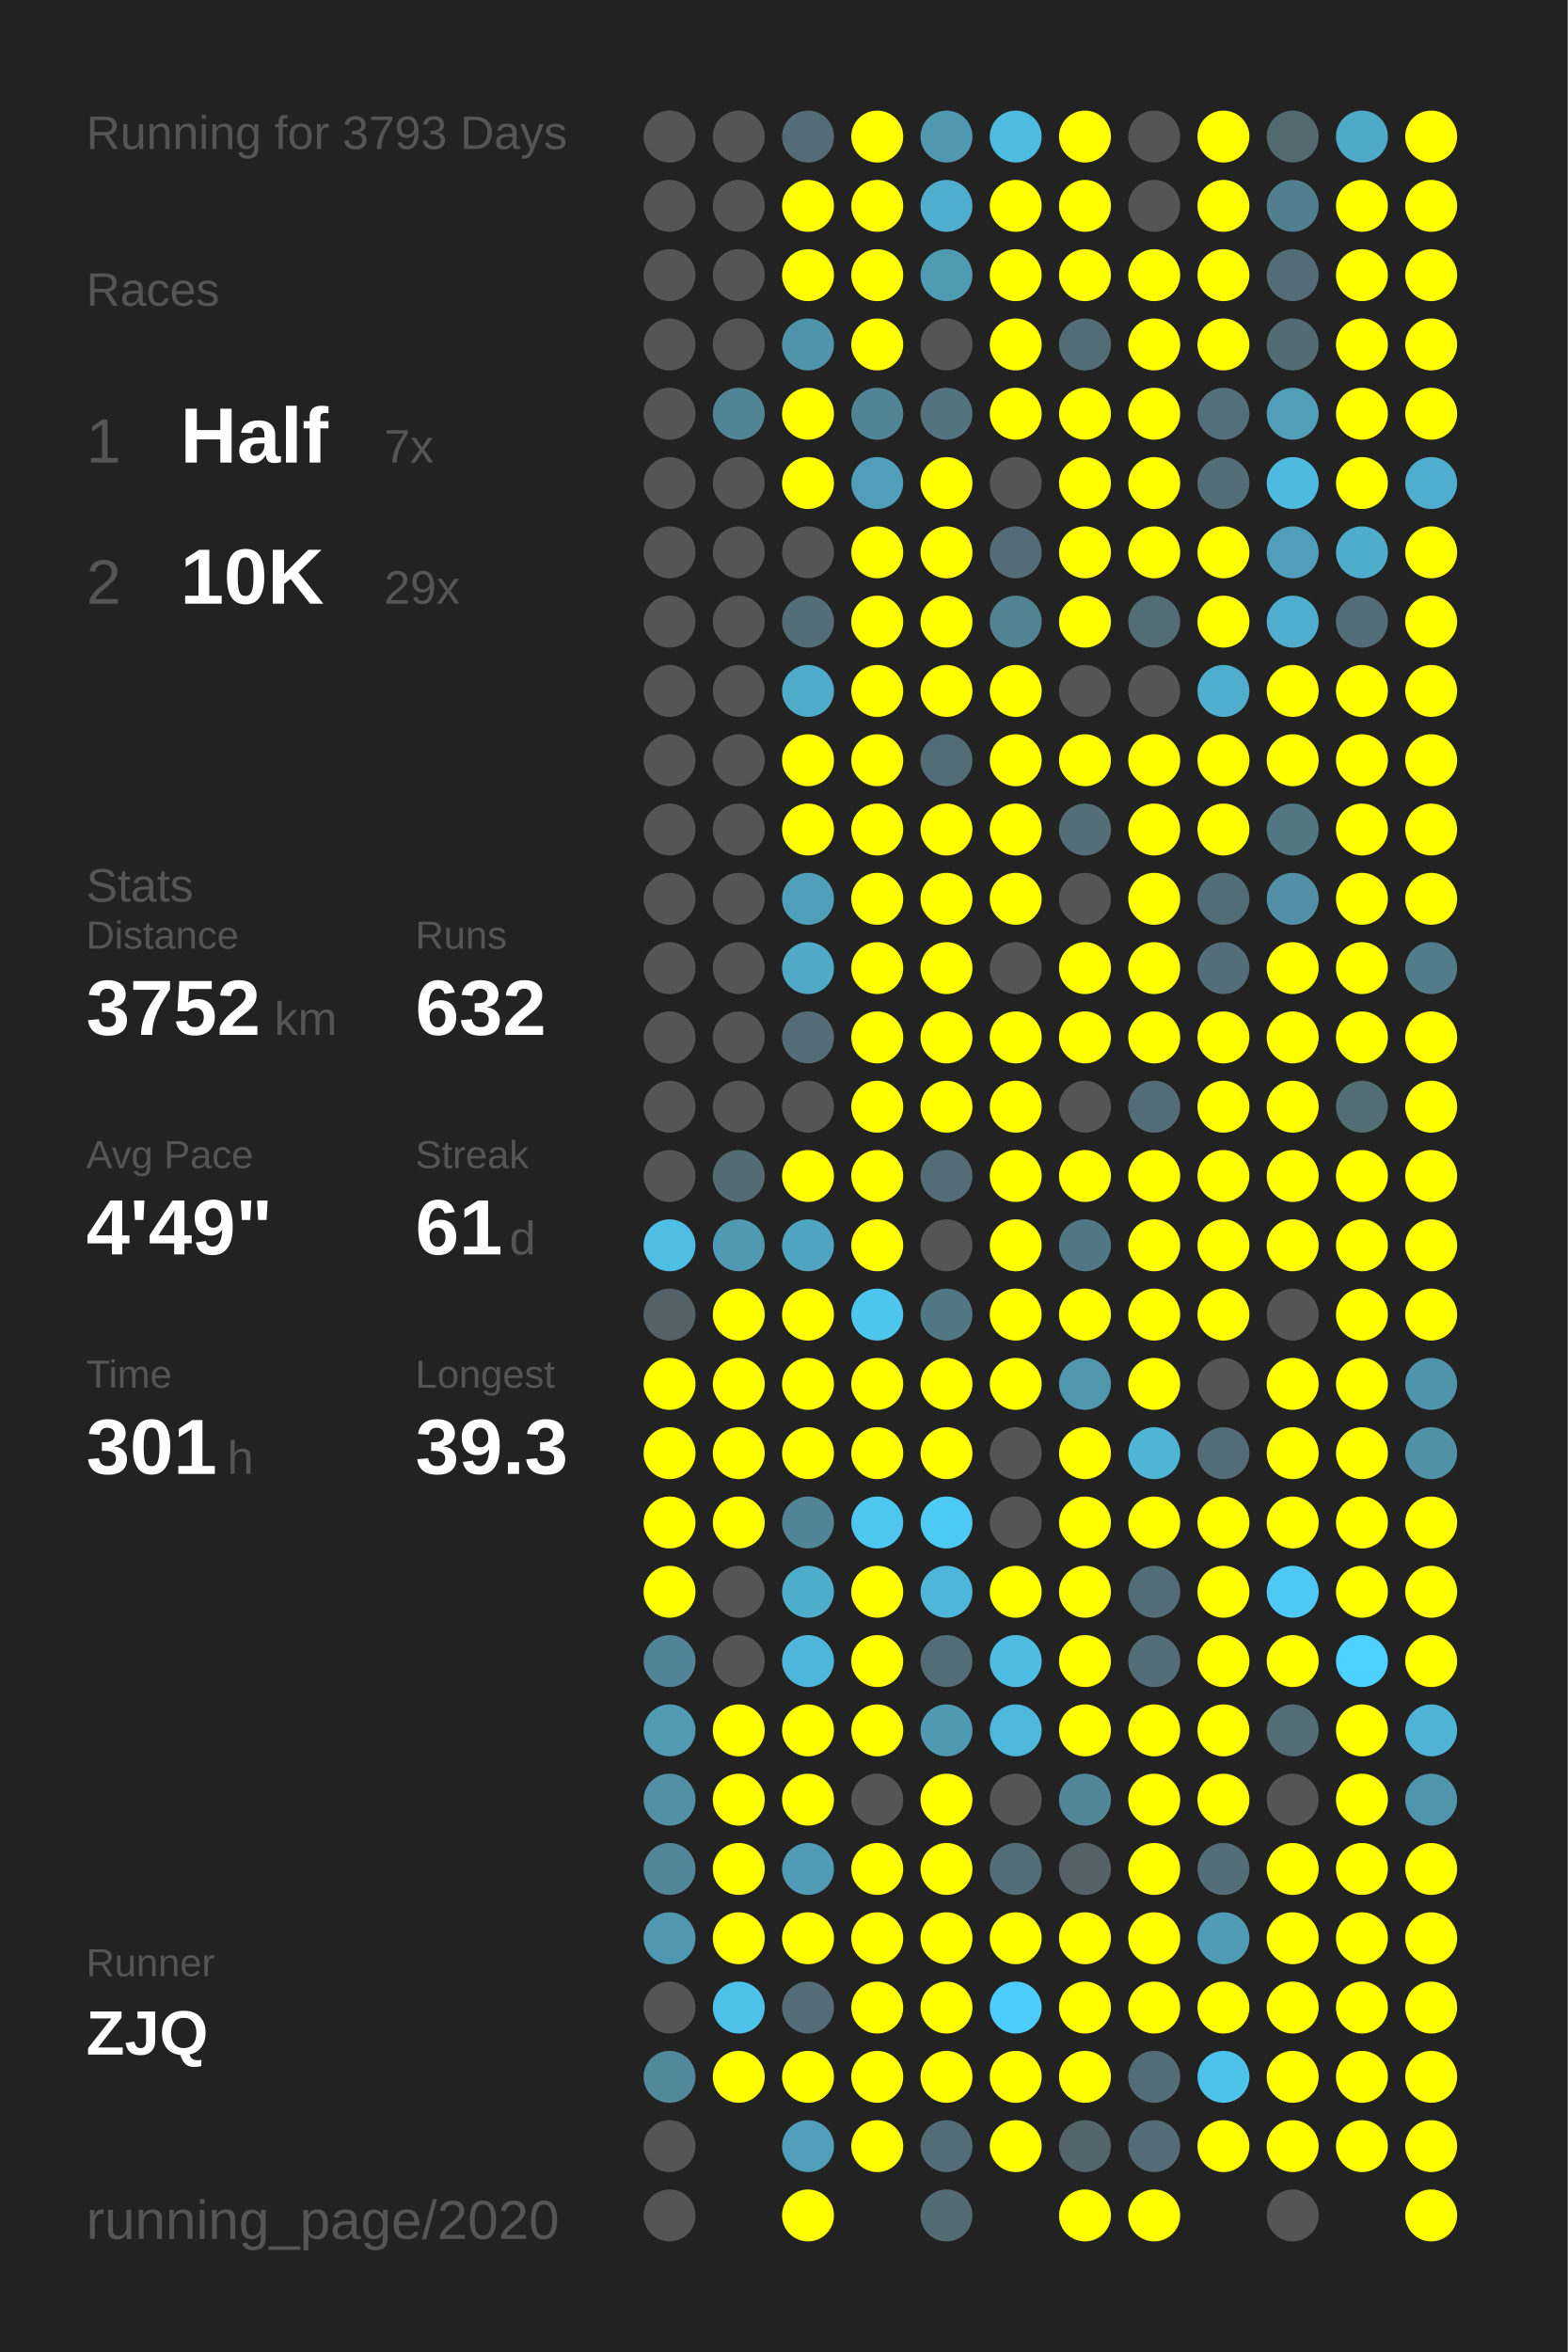
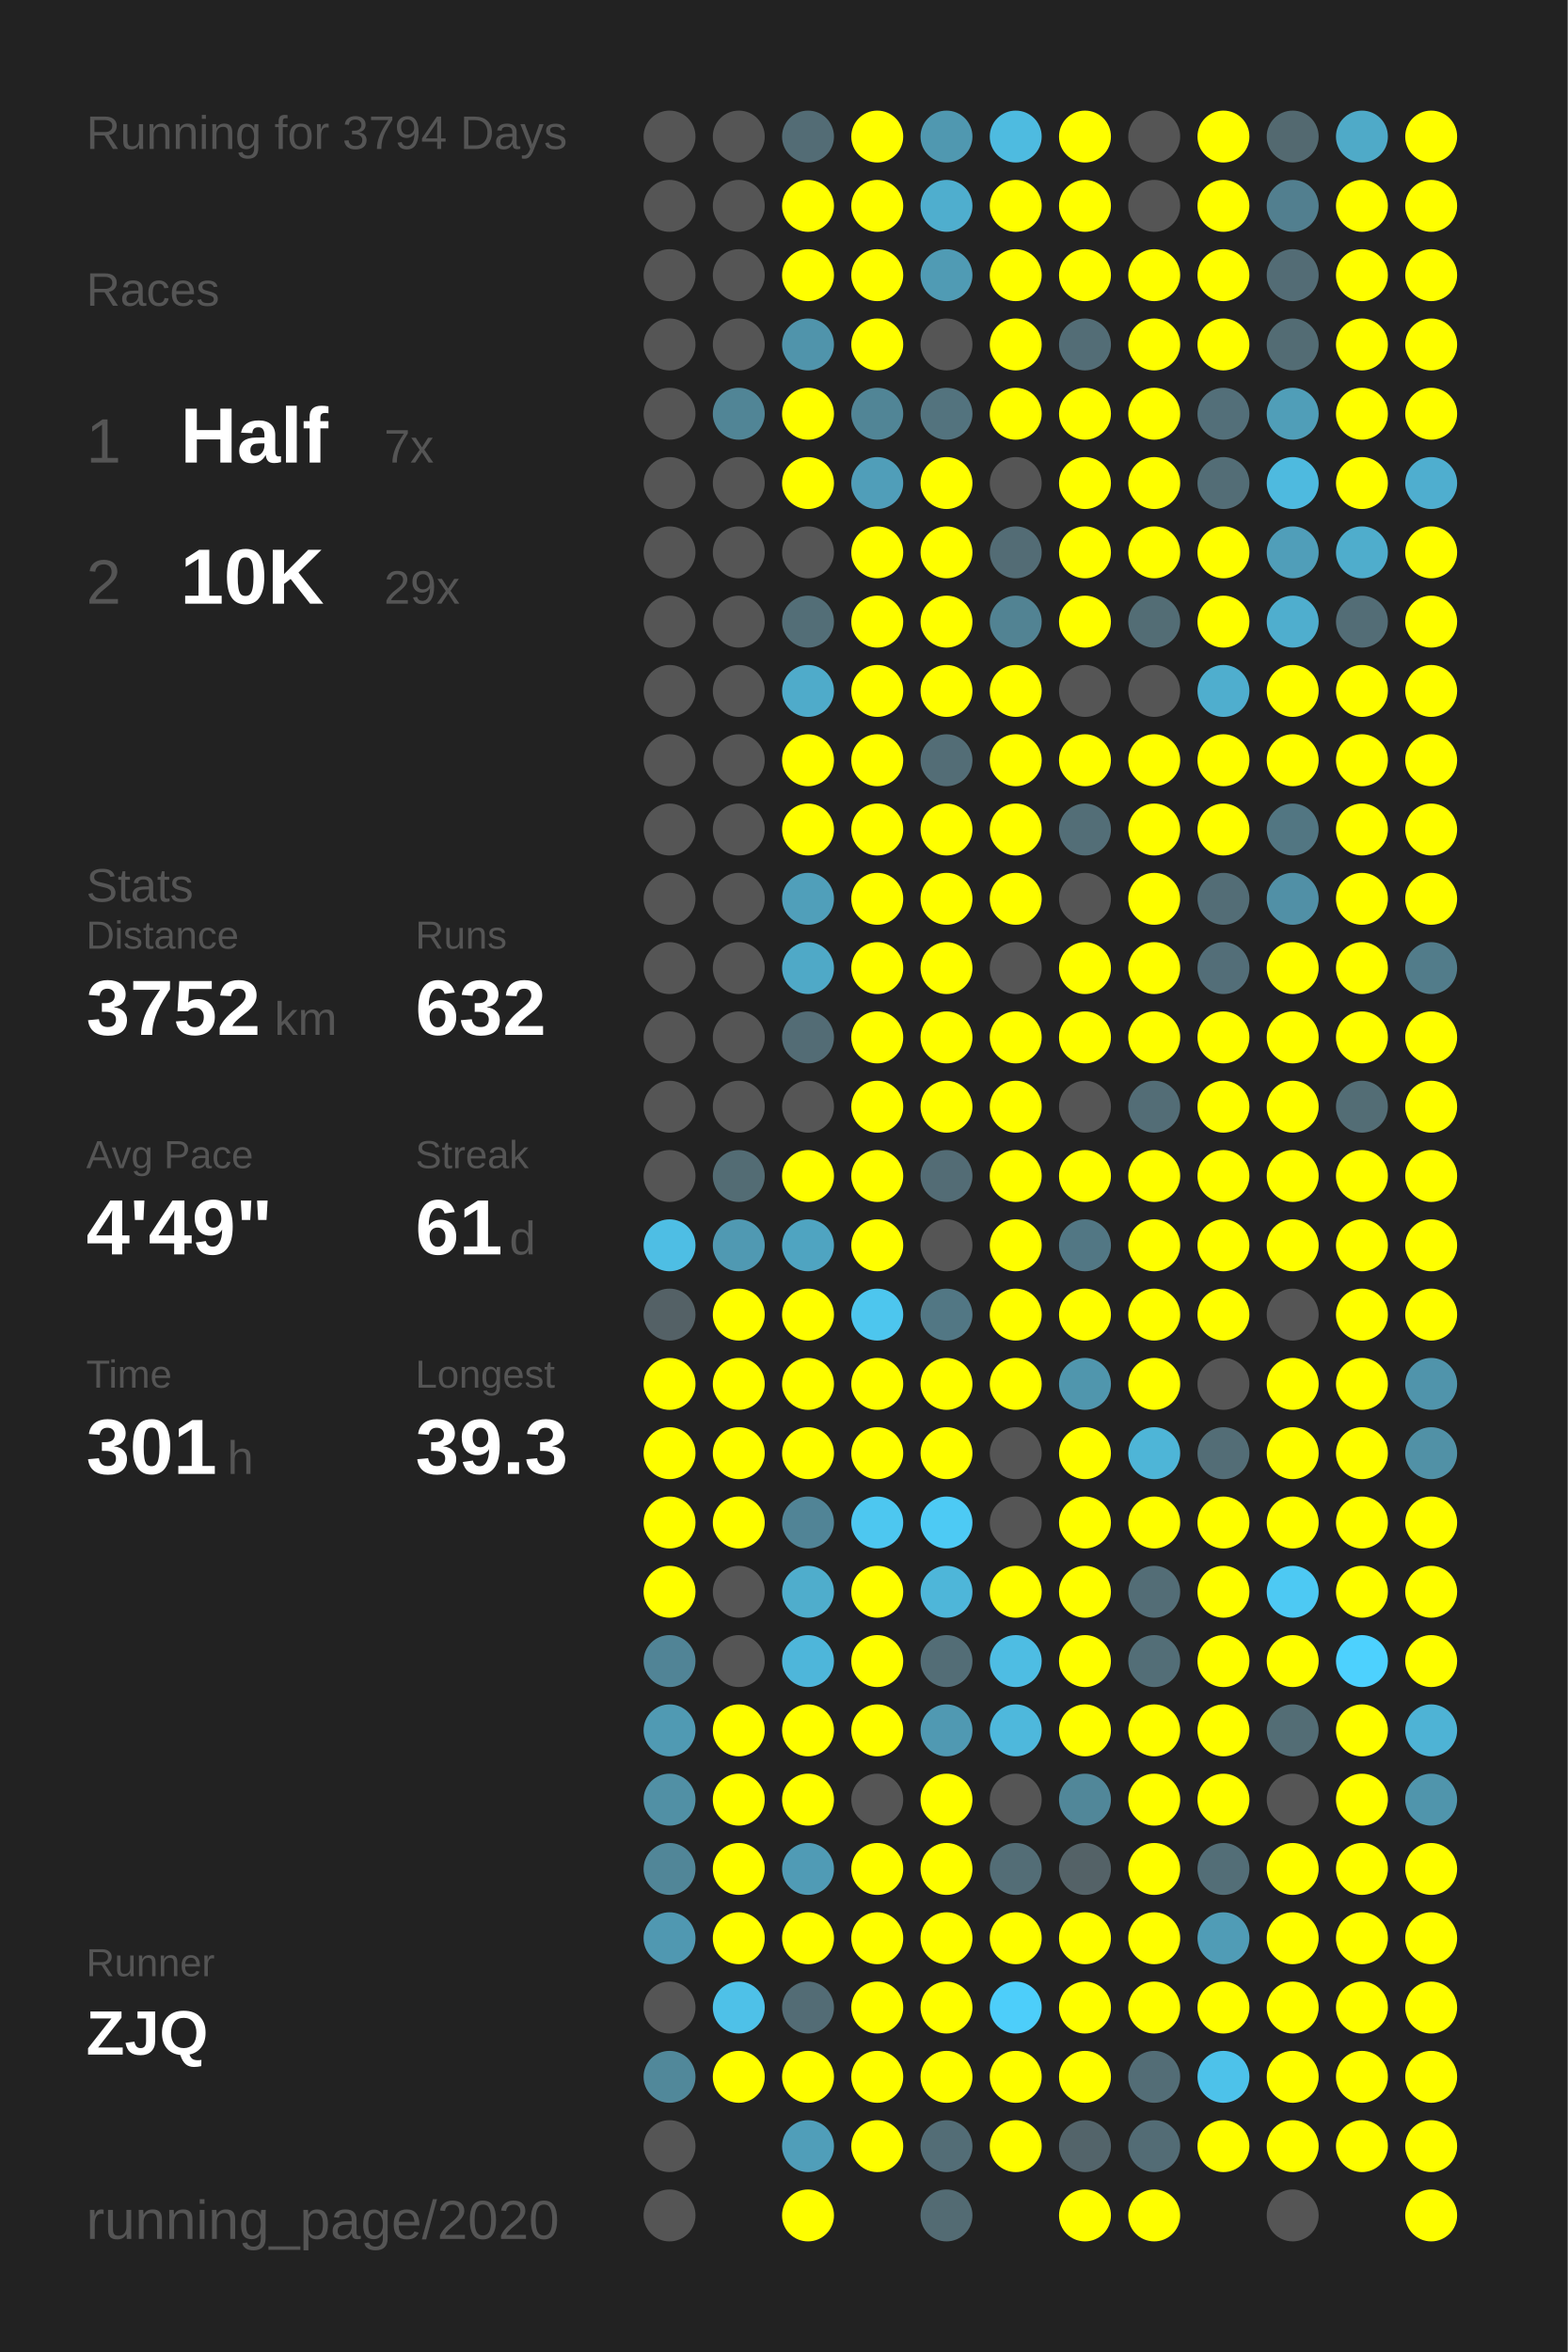
<svg xmlns="http://www.w3.org/2000/svg" baseProfile="full" height="300mm" version="1.1" viewBox="0,0,200,300" width="200mm">
  <defs />
  <rect fill="#222222" height="300" width="200" x="0" y="0" />
-   <text fill="#555555" style="font-size:6px; font-family:Arial;" x="11" y="19">Running for 3793 Days</text>
+   <text fill="#555555" style="font-size:6px; font-family:Arial;" x="11" y="19">Running for 3794 Days</text>
  <text fill="#555555" style="font-size:6px; font-family:Arial;" x="11" y="39">Races</text>
  <text fill="#555555" style="font-size:8px; font-family:Arial;" x="11" y="59">1</text>
  <text fill="#FFFFFF" style="font-size:10px; font-family:Arial; font-weight:bold;" x="23" y="59">Half</text>
  <text fill="#555555" style="font-size:6px; font-family:Arial;" x="49" y="59">7x</text>
  <text fill="#555555" style="font-size:8px; font-family:Arial;" x="11" y="77">2</text>
  <text fill="#FFFFFF" style="font-size:10px; font-family:Arial; font-weight:bold;" x="23" y="77">10K</text>
  <text fill="#555555" style="font-size:6px; font-family:Arial;" x="49" y="77">29x</text>
  <text fill="#555555" style="font-size:6px; font-family:Arial;" x="11" y="115">Stats</text>
  <text fill="#555555" style="font-size:5px; font-family:Arial;" x="11" y="121">Distance</text>
  <text fill="#FFFFFF" style="font-size:10px; font-family:Arial; font-weight:bold;" x="11" y="132">3752</text>
  <text fill="#555555" style="font-size:6px; font-family:Arial;" x="35" y="132">km</text>
  <text fill="#555555" style="font-size:5px; font-family:Arial;" x="53" y="121">Runs</text>
  <text fill="#FFFFFF" style="font-size:10px; font-family:Arial; font-weight:bold;" x="53" y="132">632</text>
  <text fill="#555555" style="font-size:5px; font-family:Arial;" x="11" y="149">Avg Pace</text>
  <text fill="#FFFFFF" style="font-size:10px; font-family:Arial; font-weight:bold;" x="11" y="160">4'49"</text>
  <text fill="#555555" style="font-size:5px; font-family:Arial;" x="53" y="149">Streak</text>
  <text fill="#FFFFFF" style="font-size:10px; font-family:Arial; font-weight:bold;" x="53" y="160">61</text>
  <text fill="#555555" style="font-size:6px; font-family:Arial;" x="65" y="160">d</text>
  <text fill="#555555" style="font-size:5px; font-family:Arial;" x="11" y="177">Time</text>
  <text fill="#FFFFFF" style="font-size:10px; font-family:Arial; font-weight:bold;" x="11" y="188">301</text>
  <text fill="#555555" style="font-size:6px; font-family:Arial;" x="29" y="188">h</text>
  <text fill="#555555" style="font-size:5px; font-family:Arial;" x="53" y="177">Longest</text>
  <text fill="#FFFFFF" style="font-size:10px; font-family:Arial; font-weight:bold;" x="53" y="188">39.3</text>
  <text fill="#555555" style="font-size:5px; font-family:Arial;" x="11" y="252.065">Runner</text>
  <text fill="#FFFFFF" style="font-size:8px; font-family:Arial; font-weight:bold;" x="11" y="262.065">ZJQ</text>
  <text fill="#555555" style="font-size:7px; font-family:Arial;" x="11" y="285.581">running_page/2020</text>
  <circle cx="85.417" cy="17.419" fill="#555555" r="3.312" />
  <circle cx="85.417" cy="26.258" fill="#555555" r="3.312" />
  <circle cx="85.417" cy="35.097" fill="#555555" r="3.312" />
  <circle cx="85.417" cy="43.935" fill="#555555" r="3.312" />
  <circle cx="85.417" cy="52.774" fill="#555555" r="3.312" />
  <circle cx="85.417" cy="61.613" fill="#555555" r="3.312" />
  <circle cx="85.417" cy="70.452" fill="#555555" r="3.312" />
  <circle cx="85.417" cy="79.29" fill="#555555" r="3.312" />
  <circle cx="85.417" cy="88.129" fill="#555555" r="3.312" />
  <circle cx="85.417" cy="96.968" fill="#555555" r="3.312" />
  <circle cx="85.417" cy="105.806" fill="#555555" r="3.312" />
  <circle cx="85.417" cy="114.645" fill="#555555" r="3.312" />
  <circle cx="85.417" cy="123.484" fill="#555555" r="3.312" />
  <circle cx="85.417" cy="132.323" fill="#555555" r="3.312" />
  <circle cx="85.417" cy="141.161" fill="#555555" r="3.312" />
  <circle cx="85.417" cy="150" fill="#555555" r="3.312" />
  <circle cx="85.417" cy="158.839" fill="#4ebee4" r="3.312" />
  <circle cx="85.417" cy="167.677" fill="#546166" r="3.312" />
  <circle cx="85.417" cy="176.516" fill="#FFFF00" r="3.312" />
  <circle cx="85.417" cy="185.355" fill="#FFFF00" r="3.312" />
  <circle cx="85.417" cy="194.194" fill="#FFFF00" r="3.312" />
  <circle cx="85.417" cy="203.032" fill="#FFFF00" r="3.312" />
  <circle cx="85.417" cy="211.871" fill="#518496" r="3.312" />
  <circle cx="85.417" cy="220.71" fill="#509ab3" r="3.312" />
  <circle cx="85.417" cy="229.548" fill="#5190a5" r="3.312" />
  <circle cx="85.417" cy="238.387" fill="#518698" r="3.312" />
  <circle cx="85.417" cy="247.226" fill="#5098b1" r="3.312" />
  <circle cx="85.417" cy="256.065" fill="#555555" r="3.312" />
  <circle cx="85.417" cy="264.903" fill="#51889a" r="3.312" />
  <circle cx="85.417" cy="273.742" fill="#555555" r="3.312" />
  <circle cx="85.417" cy="282.581" fill="#555555" r="3.312" />
  <circle cx="94.25" cy="17.419" fill="#555555" r="3.312" />
  <circle cx="94.25" cy="26.258" fill="#555555" r="3.312" />
  <circle cx="94.25" cy="35.097" fill="#555555" r="3.312" />
  <circle cx="94.25" cy="43.935" fill="#555555" r="3.312" />
  <circle cx="94.25" cy="52.774" fill="#518596" r="3.312" />
  <circle cx="94.25" cy="61.613" fill="#555555" r="3.312" />
  <circle cx="94.25" cy="70.452" fill="#555555" r="3.312" />
  <circle cx="94.25" cy="79.29" fill="#555555" r="3.312" />
  <circle cx="94.25" cy="88.129" fill="#555555" r="3.312" />
  <circle cx="94.25" cy="96.968" fill="#555555" r="3.312" />
  <circle cx="94.25" cy="105.806" fill="#555555" r="3.312" />
  <circle cx="94.25" cy="114.645" fill="#555555" r="3.312" />
  <circle cx="94.25" cy="123.484" fill="#555555" r="3.312" />
  <circle cx="94.25" cy="132.323" fill="#555555" r="3.312" />
  <circle cx="94.25" cy="141.161" fill="#555555" r="3.312" />
  <circle cx="94.25" cy="150" fill="#536c74" r="3.312" />
  <circle cx="94.25" cy="158.839" fill="#5099b2" r="3.312" />
  <circle cx="94.25" cy="167.677" fill="#FFFF00" r="3.312" />
  <circle cx="94.25" cy="176.516" fill="#FFFF00" r="3.312" />
  <circle cx="94.25" cy="185.355" fill="#FFFF00" r="3.312" />
  <circle cx="94.25" cy="194.194" fill="#FFFF00" r="3.312" />
  <circle cx="94.25" cy="203.032" fill="#555555" r="3.312" />
  <circle cx="94.25" cy="211.871" fill="#555555" r="3.312" />
  <circle cx="94.25" cy="220.71" fill="#FFFF00" r="3.312" />
  <circle cx="94.25" cy="229.548" fill="#FFFF00" r="3.312" />
  <circle cx="94.25" cy="238.387" fill="#FFFF00" r="3.312" />
  <circle cx="94.25" cy="247.226" fill="#FFFF00" r="3.312" />
  <circle cx="94.25" cy="256.065" fill="#4ec1e8" r="3.312" />
  <circle cx="94.25" cy="264.903" fill="#FFFF00" r="3.312" />
  <circle cx="103.083" cy="17.419" fill="#536c75" r="3.312" />
  <circle cx="103.083" cy="26.258" fill="#FFFF00" r="3.312" />
  <circle cx="103.083" cy="35.097" fill="#FFFF00" r="3.312" />
  <circle cx="103.083" cy="43.935" fill="#5094ab" r="3.312" />
  <circle cx="103.083" cy="52.774" fill="#FFFF00" r="3.312" />
  <circle cx="103.083" cy="61.613" fill="#FFFF00" r="3.312" />
  <circle cx="103.083" cy="70.452" fill="#555555" r="3.312" />
  <circle cx="103.083" cy="79.29" fill="#536e77" r="3.312" />
  <circle cx="103.083" cy="88.129" fill="#4fabca" r="3.312" />
  <circle cx="103.083" cy="96.968" fill="#FFFF00" r="3.312" />
  <circle cx="103.083" cy="105.806" fill="#FFFF00" r="3.312" />
  <circle cx="103.083" cy="114.645" fill="#509fba" r="3.312" />
  <circle cx="103.083" cy="123.484" fill="#4fa9c7" r="3.312" />
  <circle cx="103.083" cy="132.323" fill="#536c75" r="3.312" />
  <circle cx="103.083" cy="141.161" fill="#555555" r="3.312" />
  <circle cx="103.083" cy="150" fill="#FFFF00" r="3.312" />
  <circle cx="103.083" cy="158.839" fill="#4fa4c1" r="3.312" />
  <circle cx="103.083" cy="167.677" fill="#FFFF00" r="3.312" />
  <circle cx="103.083" cy="176.516" fill="#FFFF00" r="3.312" />
  <circle cx="103.083" cy="185.355" fill="#FFFF00" r="3.312" />
  <circle cx="103.083" cy="194.194" fill="#518496" r="3.312" />
  <circle cx="103.083" cy="203.032" fill="#4fadcc" r="3.312" />
  <circle cx="103.083" cy="211.871" fill="#4eb6da" r="3.312" />
  <circle cx="103.083" cy="220.71" fill="#FFFF00" r="3.312" />
  <circle cx="103.083" cy="229.548" fill="#FFFF00" r="3.312" />
  <circle cx="103.083" cy="238.387" fill="#509bb5" r="3.312" />
  <circle cx="103.083" cy="247.226" fill="#FFFF00" r="3.312" />
  <circle cx="103.083" cy="256.065" fill="#536c75" r="3.312" />
  <circle cx="103.083" cy="264.903" fill="#FFFF00" r="3.312" />
  <circle cx="103.083" cy="273.742" fill="#509eb9" r="3.312" />
  <circle cx="103.083" cy="282.581" fill="#FFFF00" r="3.312" />
  <circle cx="111.917" cy="17.419" fill="#FFFF00" r="3.312" />
  <circle cx="111.917" cy="26.258" fill="#FFFF00" r="3.312" />
  <circle cx="111.917" cy="35.097" fill="#FFFF00" r="3.312" />
  <circle cx="111.917" cy="43.935" fill="#FFFF00" r="3.312" />
  <circle cx="111.917" cy="52.774" fill="#518596" r="3.312" />
  <circle cx="111.917" cy="61.613" fill="#509eb9" r="3.312" />
  <circle cx="111.917" cy="70.452" fill="#FFFF00" r="3.312" />
  <circle cx="111.917" cy="79.29" fill="#FFFF00" r="3.312" />
  <circle cx="111.917" cy="88.129" fill="#FFFF00" r="3.312" />
  <circle cx="111.917" cy="96.968" fill="#FFFF00" r="3.312" />
  <circle cx="111.917" cy="105.806" fill="#FFFF00" r="3.312" />
  <circle cx="111.917" cy="114.645" fill="#FFFF00" r="3.312" />
  <circle cx="111.917" cy="123.484" fill="#FFFF00" r="3.312" />
  <circle cx="111.917" cy="132.323" fill="#FFFF00" r="3.312" />
  <circle cx="111.917" cy="141.161" fill="#FFFF00" r="3.312" />
  <circle cx="111.917" cy="150" fill="#FFFF00" r="3.312" />
  <circle cx="111.917" cy="158.839" fill="#FFFF00" r="3.312" />
  <circle cx="111.917" cy="167.677" fill="#4dc6ee" r="3.312" />
  <circle cx="111.917" cy="176.516" fill="#FFFF00" r="3.312" />
  <circle cx="111.917" cy="185.355" fill="#FFFF00" r="3.312" />
  <circle cx="111.917" cy="194.194" fill="#4dc7f0" r="3.312" />
  <circle cx="111.917" cy="203.032" fill="#FFFF00" r="3.312" />
  <circle cx="111.917" cy="211.871" fill="#FFFF00" r="3.312" />
  <circle cx="111.917" cy="220.71" fill="#FFFF00" r="3.312" />
  <circle cx="111.917" cy="229.548" fill="#555555" r="3.312" />
  <circle cx="111.917" cy="238.387" fill="#FFFF00" r="3.312" />
  <circle cx="111.917" cy="247.226" fill="#FFFF00" r="3.312" />
  <circle cx="111.917" cy="256.065" fill="#FFFF00" r="3.312" />
  <circle cx="111.917" cy="264.903" fill="#FFFF00" r="3.312" />
  <circle cx="111.917" cy="273.742" fill="#FFFF00" r="3.312" />
  <circle cx="120.75" cy="17.419" fill="#5098b0" r="3.312" />
  <circle cx="120.75" cy="26.258" fill="#4faece" r="3.312" />
  <circle cx="120.75" cy="35.097" fill="#509bb4" r="3.312" />
  <circle cx="120.75" cy="43.935" fill="#555555" r="3.312" />
  <circle cx="120.75" cy="52.774" fill="#53737e" r="3.312" />
  <circle cx="120.75" cy="61.613" fill="#FFFF00" r="3.312" />
  <circle cx="120.75" cy="70.452" fill="#FFFF00" r="3.312" />
  <circle cx="120.75" cy="79.29" fill="#FFFF00" r="3.312" />
  <circle cx="120.75" cy="88.129" fill="#FFFF00" r="3.312" />
  <circle cx="120.75" cy="96.968" fill="#536d76" r="3.312" />
  <circle cx="120.75" cy="105.806" fill="#FFFF00" r="3.312" />
  <circle cx="120.75" cy="114.645" fill="#FFFF00" r="3.312" />
  <circle cx="120.75" cy="123.484" fill="#FFFF00" r="3.312" />
  <circle cx="120.75" cy="132.323" fill="#FFFF00" r="3.312" />
  <circle cx="120.75" cy="141.161" fill="#FFFF00" r="3.312" />
  <circle cx="120.75" cy="150" fill="#536c75" r="3.312" />
  <circle cx="120.75" cy="158.839" fill="#555555" r="3.312" />
  <circle cx="120.75" cy="167.677" fill="#527784" r="3.312" />
  <circle cx="120.75" cy="176.516" fill="#FFFF00" r="3.312" />
  <circle cx="120.75" cy="185.355" fill="#FFFF00" r="3.312" />
  <circle cx="120.75" cy="194.194" fill="#4dcaf4" r="3.312" />
  <circle cx="120.75" cy="203.032" fill="#4eb6d9" r="3.312" />
  <circle cx="120.75" cy="211.871" fill="#536d76" r="3.312" />
  <circle cx="120.75" cy="220.71" fill="#5099b2" r="3.312" />
  <circle cx="120.75" cy="229.548" fill="#FFFF00" r="3.312" />
  <circle cx="120.75" cy="238.387" fill="#FFFF00" r="3.312" />
  <circle cx="120.75" cy="247.226" fill="#FFFF00" r="3.312" />
  <circle cx="120.75" cy="256.065" fill="#FFFF00" r="3.312" />
  <circle cx="120.75" cy="264.903" fill="#FFFF00" r="3.312" />
  <circle cx="120.75" cy="273.742" fill="#536d76" r="3.312" />
  <circle cx="120.75" cy="282.581" fill="#536b73" r="3.312" />
  <circle cx="129.583" cy="17.419" fill="#4ebbe0" r="3.312" />
  <circle cx="129.583" cy="26.258" fill="#FFFF00" r="3.312" />
  <circle cx="129.583" cy="35.097" fill="#FFFF00" r="3.312" />
  <circle cx="129.583" cy="43.935" fill="#FFFF00" r="3.312" />
  <circle cx="129.583" cy="52.774" fill="#FFFF00" r="3.312" />
  <circle cx="129.583" cy="61.613" fill="#555555" r="3.312" />
  <circle cx="129.583" cy="70.452" fill="#536c75" r="3.312" />
  <circle cx="129.583" cy="79.29" fill="#528393" r="3.312" />
  <circle cx="129.583" cy="88.129" fill="#FFFF00" r="3.312" />
  <circle cx="129.583" cy="96.968" fill="#FFFF00" r="3.312" />
  <circle cx="129.583" cy="105.806" fill="#FFFF00" r="3.312" />
  <circle cx="129.583" cy="114.645" fill="#FFFF00" r="3.312" />
  <circle cx="129.583" cy="123.484" fill="#555555" r="3.312" />
  <circle cx="129.583" cy="132.323" fill="#FFFF00" r="3.312" />
  <circle cx="129.583" cy="141.161" fill="#FFFF00" r="3.312" />
  <circle cx="129.583" cy="150" fill="#FFFF00" r="3.312" />
  <circle cx="129.583" cy="158.839" fill="#FFFF00" r="3.312" />
  <circle cx="129.583" cy="167.677" fill="#FFFF00" r="3.312" />
  <circle cx="129.583" cy="176.516" fill="#FFFF00" r="3.312" />
  <circle cx="129.583" cy="185.355" fill="#555555" r="3.312" />
  <circle cx="129.583" cy="194.194" fill="#555555" r="3.312" />
  <circle cx="129.583" cy="203.032" fill="#FFFF00" r="3.312" />
  <circle cx="129.583" cy="211.871" fill="#4ebde3" r="3.312" />
  <circle cx="129.583" cy="220.71" fill="#4eb8dc" r="3.312" />
  <circle cx="129.583" cy="229.548" fill="#555555" r="3.312" />
  <circle cx="129.583" cy="238.387" fill="#536d76" r="3.312" />
  <circle cx="129.583" cy="247.226" fill="#FFFF00" r="3.312" />
  <circle cx="129.583" cy="256.065" fill="#4dcefa" r="3.312" />
  <circle cx="129.583" cy="264.903" fill="#FFFF00" r="3.312" />
  <circle cx="129.583" cy="273.742" fill="#FFFF00" r="3.312" />
  <circle cx="138.417" cy="17.419" fill="#FFFF00" r="3.312" />
  <circle cx="138.417" cy="26.258" fill="#FFFF00" r="3.312" />
  <circle cx="138.417" cy="35.097" fill="#FFFF00" r="3.312" />
  <circle cx="138.417" cy="43.935" fill="#536d76" r="3.312" />
  <circle cx="138.417" cy="52.774" fill="#FFFF00" r="3.312" />
  <circle cx="138.417" cy="61.613" fill="#FFFF00" r="3.312" />
  <circle cx="138.417" cy="70.452" fill="#FFFF00" r="3.312" />
  <circle cx="138.417" cy="79.29" fill="#FFFF00" r="3.312" />
  <circle cx="138.417" cy="88.129" fill="#555555" r="3.312" />
  <circle cx="138.417" cy="96.968" fill="#FFFF00" r="3.312" />
  <circle cx="138.417" cy="105.806" fill="#536e77" r="3.312" />
  <circle cx="138.417" cy="114.645" fill="#555555" r="3.312" />
  <circle cx="138.417" cy="123.484" fill="#FFFF00" r="3.312" />
  <circle cx="138.417" cy="132.323" fill="#FFFF00" r="3.312" />
  <circle cx="138.417" cy="141.161" fill="#555555" r="3.312" />
  <circle cx="138.417" cy="150" fill="#FFFF00" r="3.312" />
  <circle cx="138.417" cy="158.839" fill="#527784" r="3.312" />
  <circle cx="138.417" cy="167.677" fill="#FFFF00" r="3.312" />
  <circle cx="138.417" cy="176.516" fill="#5096ad" r="3.312" />
  <circle cx="138.417" cy="185.355" fill="#FFFF00" r="3.312" />
  <circle cx="138.417" cy="194.194" fill="#FFFF00" r="3.312" />
  <circle cx="138.417" cy="203.032" fill="#FFFF00" r="3.312" />
  <circle cx="138.417" cy="211.871" fill="#FFFF00" r="3.312" />
  <circle cx="138.417" cy="220.71" fill="#FFFF00" r="3.312" />
  <circle cx="138.417" cy="229.548" fill="#518799" r="3.312" />
  <circle cx="138.417" cy="238.387" fill="#546267" r="3.312" />
  <circle cx="138.417" cy="247.226" fill="#FFFF00" r="3.312" />
  <circle cx="138.417" cy="256.065" fill="#FFFF00" r="3.312" />
  <circle cx="138.417" cy="264.903" fill="#FFFF00" r="3.312" />
  <circle cx="138.417" cy="273.742" fill="#53646a" r="3.312" />
  <circle cx="138.417" cy="282.581" fill="#FFFF00" r="3.312" />
  <circle cx="147.25" cy="17.419" fill="#555555" r="3.312" />
  <circle cx="147.25" cy="26.258" fill="#555555" r="3.312" />
  <circle cx="147.25" cy="35.097" fill="#FFFF00" r="3.312" />
  <circle cx="147.25" cy="43.935" fill="#FFFF00" r="3.312" />
  <circle cx="147.25" cy="52.774" fill="#FFFF00" r="3.312" />
  <circle cx="147.25" cy="61.613" fill="#FFFF00" r="3.312" />
  <circle cx="147.25" cy="70.452" fill="#FFFF00" r="3.312" />
  <circle cx="147.25" cy="79.29" fill="#536d75" r="3.312" />
  <circle cx="147.25" cy="88.129" fill="#555555" r="3.312" />
  <circle cx="147.25" cy="96.968" fill="#FFFF00" r="3.312" />
  <circle cx="147.25" cy="105.806" fill="#FFFF00" r="3.312" />
  <circle cx="147.25" cy="114.645" fill="#FFFF00" r="3.312" />
  <circle cx="147.25" cy="123.484" fill="#FFFF00" r="3.312" />
  <circle cx="147.25" cy="132.323" fill="#FFFF00" r="3.312" />
  <circle cx="147.25" cy="141.161" fill="#536d76" r="3.312" />
  <circle cx="147.25" cy="150" fill="#FFFF00" r="3.312" />
  <circle cx="147.25" cy="158.839" fill="#FFFF00" r="3.312" />
  <circle cx="147.25" cy="167.677" fill="#FFFF00" r="3.312" />
  <circle cx="147.25" cy="176.516" fill="#FFFF00" r="3.312" />
  <circle cx="147.25" cy="185.355" fill="#4eb5d7" r="3.312" />
  <circle cx="147.25" cy="194.194" fill="#FFFF00" r="3.312" />
  <circle cx="147.25" cy="203.032" fill="#536d76" r="3.312" />
  <circle cx="147.25" cy="211.871" fill="#536e77" r="3.312" />
  <circle cx="147.25" cy="220.71" fill="#FFFF00" r="3.312" />
  <circle cx="147.25" cy="229.548" fill="#FFFF00" r="3.312" />
  <circle cx="147.25" cy="238.387" fill="#FFFF00" r="3.312" />
  <circle cx="147.25" cy="247.226" fill="#FFFF00" r="3.312" />
  <circle cx="147.25" cy="256.065" fill="#FFFF00" r="3.312" />
  <circle cx="147.25" cy="264.903" fill="#536d76" r="3.312" />
  <circle cx="147.25" cy="273.742" fill="#536c75" r="3.312" />
  <circle cx="147.25" cy="282.581" fill="#FFFF00" r="3.312" />
  <circle cx="156.083" cy="17.419" fill="#FFFF00" r="3.312" />
  <circle cx="156.083" cy="26.258" fill="#FFFF00" r="3.312" />
  <circle cx="156.083" cy="35.097" fill="#FFFF00" r="3.312" />
  <circle cx="156.083" cy="43.935" fill="#FFFF00" r="3.312" />
  <circle cx="156.083" cy="52.774" fill="#536f79" r="3.312" />
  <circle cx="156.083" cy="61.613" fill="#536d76" r="3.312" />
  <circle cx="156.083" cy="70.452" fill="#FFFF00" r="3.312" />
  <circle cx="156.083" cy="79.29" fill="#FFFF00" r="3.312" />
  <circle cx="156.083" cy="88.129" fill="#4faece" r="3.312" />
  <circle cx="156.083" cy="96.968" fill="#FFFF00" r="3.312" />
  <circle cx="156.083" cy="105.806" fill="#FFFF00" r="3.312" />
  <circle cx="156.083" cy="114.645" fill="#536d76" r="3.312" />
  <circle cx="156.083" cy="123.484" fill="#536e78" r="3.312" />
  <circle cx="156.083" cy="132.323" fill="#FFFF00" r="3.312" />
  <circle cx="156.083" cy="141.161" fill="#FFFF00" r="3.312" />
  <circle cx="156.083" cy="150" fill="#FFFF00" r="3.312" />
  <circle cx="156.083" cy="158.839" fill="#FFFF00" r="3.312" />
  <circle cx="156.083" cy="167.677" fill="#FFFF00" r="3.312" />
  <circle cx="156.083" cy="176.516" fill="#555555" r="3.312" />
  <circle cx="156.083" cy="185.355" fill="#536d76" r="3.312" />
  <circle cx="156.083" cy="194.194" fill="#FFFF00" r="3.312" />
  <circle cx="156.083" cy="203.032" fill="#FFFF00" r="3.312" />
  <circle cx="156.083" cy="211.871" fill="#FFFF00" r="3.312" />
  <circle cx="156.083" cy="220.71" fill="#FFFF00" r="3.312" />
  <circle cx="156.083" cy="229.548" fill="#FFFF00" r="3.312" />
  <circle cx="156.083" cy="238.387" fill="#536e77" r="3.312" />
  <circle cx="156.083" cy="247.226" fill="#509cb6" r="3.312" />
  <circle cx="156.083" cy="256.065" fill="#FFFF00" r="3.312" />
  <circle cx="156.083" cy="264.903" fill="#4dc2ea" r="3.312" />
  <circle cx="156.083" cy="273.742" fill="#FFFF00" r="3.312" />
  <circle cx="164.917" cy="17.419" fill="#536970" r="3.312" />
  <circle cx="164.917" cy="26.258" fill="#527f8f" r="3.312" />
  <circle cx="164.917" cy="35.097" fill="#536c75" r="3.312" />
  <circle cx="164.917" cy="43.935" fill="#536c74" r="3.312" />
  <circle cx="164.917" cy="52.774" fill="#509eb8" r="3.312" />
  <circle cx="164.917" cy="61.613" fill="#4ebadf" r="3.312" />
  <circle cx="164.917" cy="70.452" fill="#509eb9" r="3.312" />
  <circle cx="164.917" cy="79.29" fill="#4faece" r="3.312" />
  <circle cx="164.917" cy="88.129" fill="#FFFF00" r="3.312" />
  <circle cx="164.917" cy="96.968" fill="#FFFF00" r="3.312" />
  <circle cx="164.917" cy="105.806" fill="#527682" r="3.312" />
  <circle cx="164.917" cy="114.645" fill="#5190a6" r="3.312" />
  <circle cx="164.917" cy="123.484" fill="#FFFF00" r="3.312" />
  <circle cx="164.917" cy="132.323" fill="#FFFF00" r="3.312" />
  <circle cx="164.917" cy="141.161" fill="#FFFF00" r="3.312" />
  <circle cx="164.917" cy="150" fill="#FFFF00" r="3.312" />
  <circle cx="164.917" cy="158.839" fill="#FFFF00" r="3.312" />
  <circle cx="164.917" cy="167.677" fill="#555555" r="3.312" />
  <circle cx="164.917" cy="176.516" fill="#FFFF00" r="3.312" />
  <circle cx="164.917" cy="185.355" fill="#FFFF00" r="3.312" />
  <circle cx="164.917" cy="194.194" fill="#FFFF00" r="3.312" />
  <circle cx="164.917" cy="203.032" fill="#4dc9f3" r="3.312" />
  <circle cx="164.917" cy="211.871" fill="#FFFF00" r="3.312" />
  <circle cx="164.917" cy="220.71" fill="#536d75" r="3.312" />
  <circle cx="164.917" cy="229.548" fill="#555555" r="3.312" />
  <circle cx="164.917" cy="238.387" fill="#FFFF00" r="3.312" />
  <circle cx="164.917" cy="247.226" fill="#FFFF00" r="3.312" />
  <circle cx="164.917" cy="256.065" fill="#FFFF00" r="3.312" />
  <circle cx="164.917" cy="264.903" fill="#FFFF00" r="3.312" />
  <circle cx="164.917" cy="273.742" fill="#FFFF00" r="3.312" />
  <circle cx="164.917" cy="282.581" fill="#555555" r="3.312" />
  <circle cx="173.75" cy="17.419" fill="#4faac8" r="3.312" />
  <circle cx="173.75" cy="26.258" fill="#FFFF00" r="3.312" />
  <circle cx="173.75" cy="35.097" fill="#FFFF00" r="3.312" />
  <circle cx="173.75" cy="43.935" fill="#FFFF00" r="3.312" />
  <circle cx="173.75" cy="52.774" fill="#FFFF00" r="3.312" />
  <circle cx="173.75" cy="61.613" fill="#FFFF00" r="3.312" />
  <circle cx="173.75" cy="70.452" fill="#4fadcc" r="3.312" />
  <circle cx="173.75" cy="79.29" fill="#536d76" r="3.312" />
  <circle cx="173.75" cy="88.129" fill="#FFFF00" r="3.312" />
  <circle cx="173.75" cy="96.968" fill="#FFFF00" r="3.312" />
  <circle cx="173.75" cy="105.806" fill="#FFFF00" r="3.312" />
  <circle cx="173.75" cy="114.645" fill="#FFFF00" r="3.312" />
  <circle cx="173.75" cy="123.484" fill="#FFFF00" r="3.312" />
  <circle cx="173.75" cy="132.323" fill="#FFFF00" r="3.312" />
  <circle cx="173.75" cy="141.161" fill="#536d75" r="3.312" />
  <circle cx="173.75" cy="150" fill="#FFFF00" r="3.312" />
  <circle cx="173.75" cy="158.839" fill="#FFFF00" r="3.312" />
  <circle cx="173.75" cy="167.677" fill="#FFFF00" r="3.312" />
  <circle cx="173.75" cy="176.516" fill="#FFFF00" r="3.312" />
  <circle cx="173.75" cy="185.355" fill="#FFFF00" r="3.312" />
  <circle cx="173.75" cy="194.194" fill="#FFFF00" r="3.312" />
  <circle cx="173.75" cy="203.032" fill="#FFFF00" r="3.312" />
  <circle cx="173.75" cy="211.871" fill="#4dd1fe" r="3.312" />
  <circle cx="173.75" cy="220.71" fill="#FFFF00" r="3.312" />
  <circle cx="173.75" cy="229.548" fill="#FFFF00" r="3.312" />
  <circle cx="173.75" cy="238.387" fill="#FFFF00" r="3.312" />
  <circle cx="173.75" cy="247.226" fill="#FFFF00" r="3.312" />
  <circle cx="173.75" cy="256.065" fill="#FFFF00" r="3.312" />
  <circle cx="173.75" cy="264.903" fill="#FFFF00" r="3.312" />
  <circle cx="173.75" cy="273.742" fill="#FFFF00" r="3.312" />
  <circle cx="182.583" cy="17.419" fill="#FFFF00" r="3.312" />
  <circle cx="182.583" cy="26.258" fill="#FFFF00" r="3.312" />
  <circle cx="182.583" cy="35.097" fill="#FFFF00" r="3.312" />
  <circle cx="182.583" cy="43.935" fill="#FFFF00" r="3.312" />
  <circle cx="182.583" cy="52.774" fill="#FFFF00" r="3.312" />
  <circle cx="182.583" cy="61.613" fill="#4faecf" r="3.312" />
  <circle cx="182.583" cy="70.452" fill="#FFFF00" r="3.312" />
  <circle cx="182.583" cy="79.29" fill="#FFFF00" r="3.312" />
  <circle cx="182.583" cy="88.129" fill="#FFFF00" r="3.312" />
  <circle cx="182.583" cy="96.968" fill="#FFFF00" r="3.312" />
  <circle cx="182.583" cy="105.806" fill="#FFFF00" r="3.312" />
  <circle cx="182.583" cy="114.645" fill="#FFFF00" r="3.312" />
  <circle cx="182.583" cy="123.484" fill="#527c8a" r="3.312" />
  <circle cx="182.583" cy="132.323" fill="#FFFF00" r="3.312" />
  <circle cx="182.583" cy="141.161" fill="#FFFF00" r="3.312" />
  <circle cx="182.583" cy="150" fill="#FFFF00" r="3.312" />
  <circle cx="182.583" cy="158.839" fill="#FFFF00" r="3.312" />
  <circle cx="182.583" cy="167.677" fill="#FFFF00" r="3.312" />
  <circle cx="182.583" cy="176.516" fill="#5094ab" r="3.312" />
  <circle cx="182.583" cy="185.355" fill="#5191a6" r="3.312" />
  <circle cx="182.583" cy="194.194" fill="#FFFF00" r="3.312" />
  <circle cx="182.583" cy="203.032" fill="#FFFF00" r="3.312" />
  <circle cx="182.583" cy="211.871" fill="#FFFF00" r="3.312" />
  <circle cx="182.583" cy="220.71" fill="#4eb3d5" r="3.312" />
  <circle cx="182.583" cy="229.548" fill="#5095ac" r="3.312" />
  <circle cx="182.583" cy="238.387" fill="#FFFF00" r="3.312" />
  <circle cx="182.583" cy="247.226" fill="#FFFF00" r="3.312" />
  <circle cx="182.583" cy="256.065" fill="#FFFF00" r="3.312" />
  <circle cx="182.583" cy="264.903" fill="#FFFF00" r="3.312" />
  <circle cx="182.583" cy="273.742" fill="#FFFF00" r="3.312" />
  <circle cx="182.583" cy="282.581" fill="#FFFF00" r="3.312" />
</svg>
